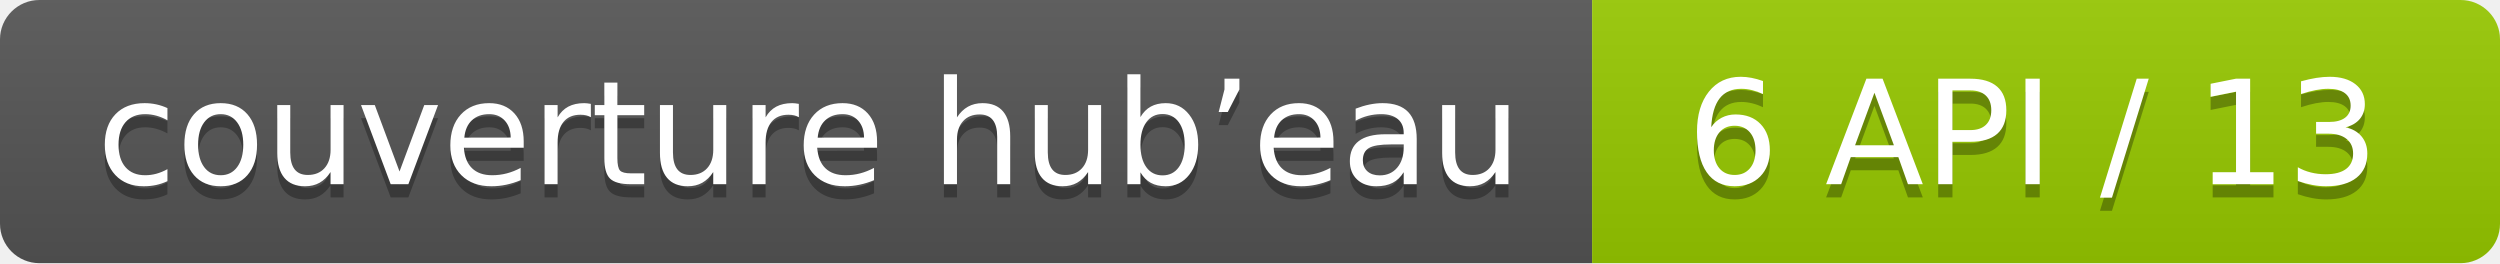
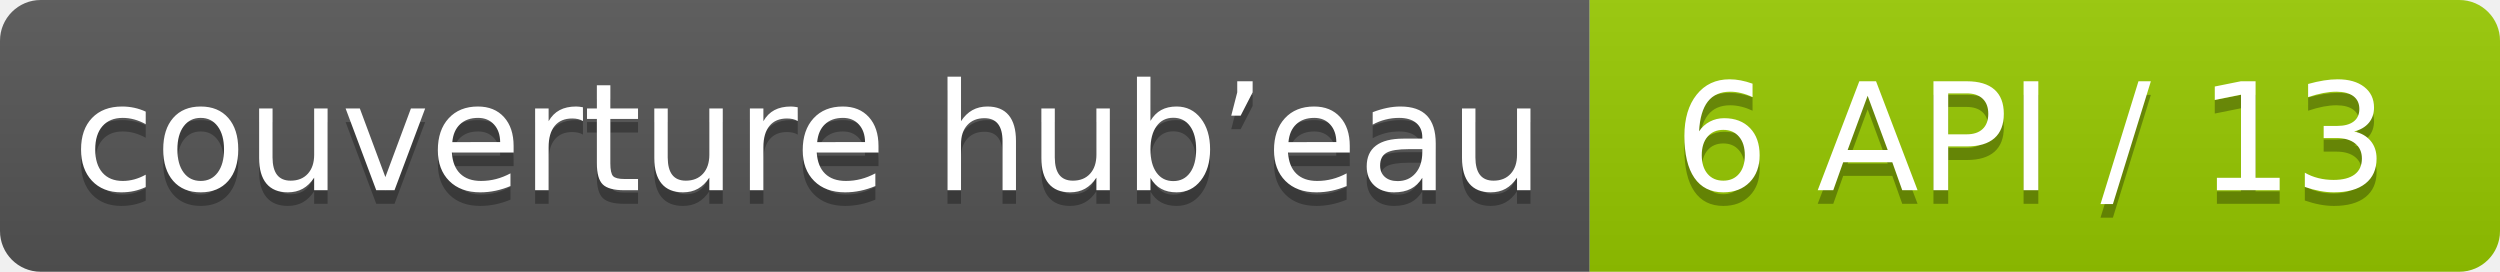
- <svg xmlns="http://www.w3.org/2000/svg" width="190" height="20" role="img" aria-label="couverture hub’eau: 6 API / 13">
+ <svg xmlns="http://www.w3.org/2000/svg" width="184" height="20" role="img" aria-label="couverture hub’eau: 6 API / 13">
  <linearGradient id="s" x2="0" y2="100%">
    <stop offset="0" stop-color="#bbb" stop-opacity=".1" />
    <stop offset="1" stop-opacity=".1" />
  </linearGradient>
  <clipPath id="r">
-     <rect width="190" height="20" rx="3" fill="#fff" />
+     <rect width="184" height="20" rx="3" fill="#fff" />
  </clipPath>
  <g clip-path="url(#r)">
-     <rect width="121" height="20" fill="#555" />
-     <rect x="121" width="69" height="20" fill="#97ca00" />
-     <rect width="190" height="20" fill="url(#s)" />
+     <rect width="117" height="20" fill="#555" />
+     <rect x="117" width="67" height="20" fill="#97ca00" />
+     <rect width="184" height="20" fill="url(#s)" />
  </g>
  <g fill="#fff" text-anchor="middle" font-family="Verdana,Geneva,DejaVu Sans,sans-serif" text-rendering="geometricPrecision" font-size="110">
-     <text aria-hidden="true" x="615.0" y="150" fill="#010101" fill-opacity=".3" transform="scale(.1)" textLength="1110">couverture hub’eau</text>
-     <text x="615.0" y="140" transform="scale(.1)" fill="#fff" textLength="1110">couverture hub’eau</text>
-     <text aria-hidden="true" x="1545.0" y="150" fill="#010101" fill-opacity=".3" transform="scale(.1)" textLength="590">6 API / 13</text>
-     <text x="1545.0" y="140" transform="scale(.1)" fill="#fff" textLength="590">6 API / 13</text>
+     <text aria-hidden="true" x="595.0" y="150" fill="#010101" fill-opacity=".3" transform="scale(.1)" textLength="1070">couverture hub’eau</text>
+     <text x="595.0" y="140" transform="scale(.1)" fill="#fff" textLength="1070">couverture hub’eau</text>
+     <text aria-hidden="true" x="1495.0" y="150" fill="#010101" fill-opacity=".3" transform="scale(.1)" textLength="570">6 API / 13</text>
+     <text x="1495.0" y="140" transform="scale(.1)" fill="#fff" textLength="570">6 API / 13</text>
  </g>
</svg>
